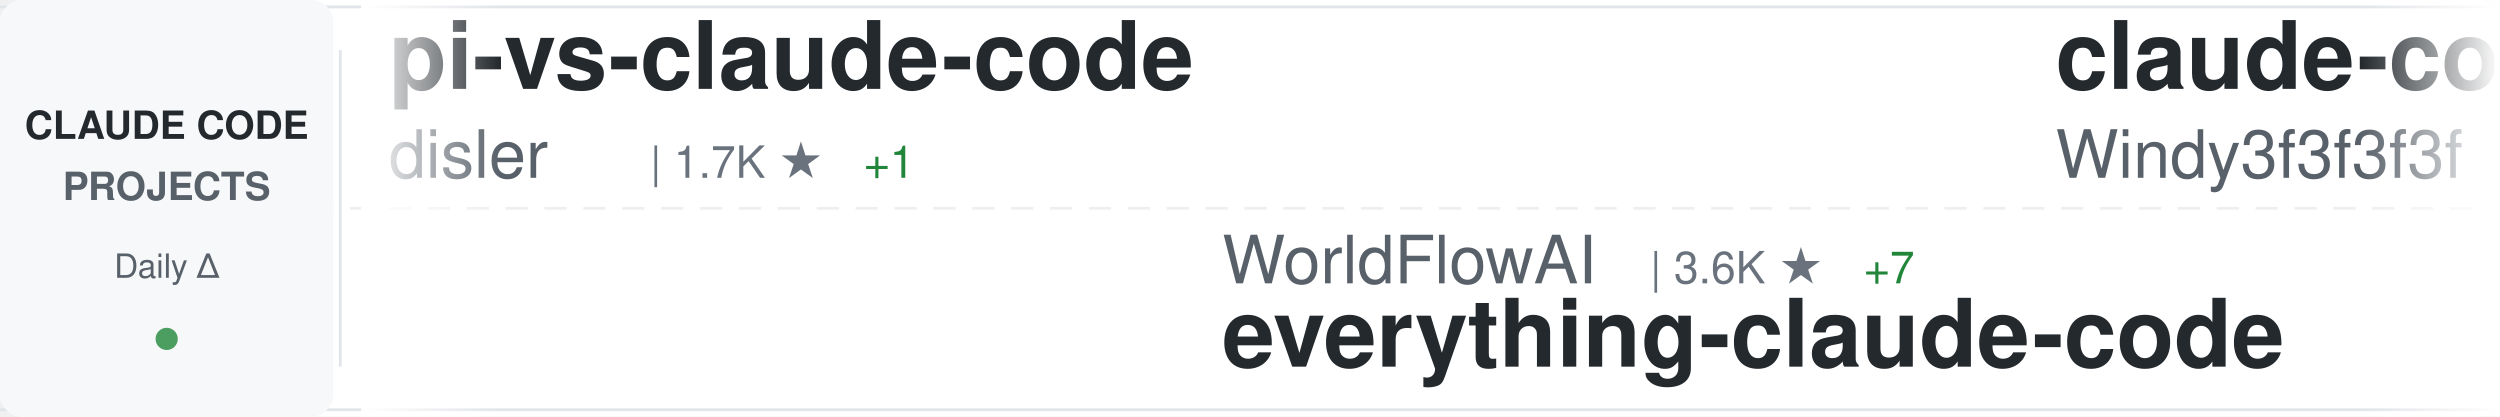
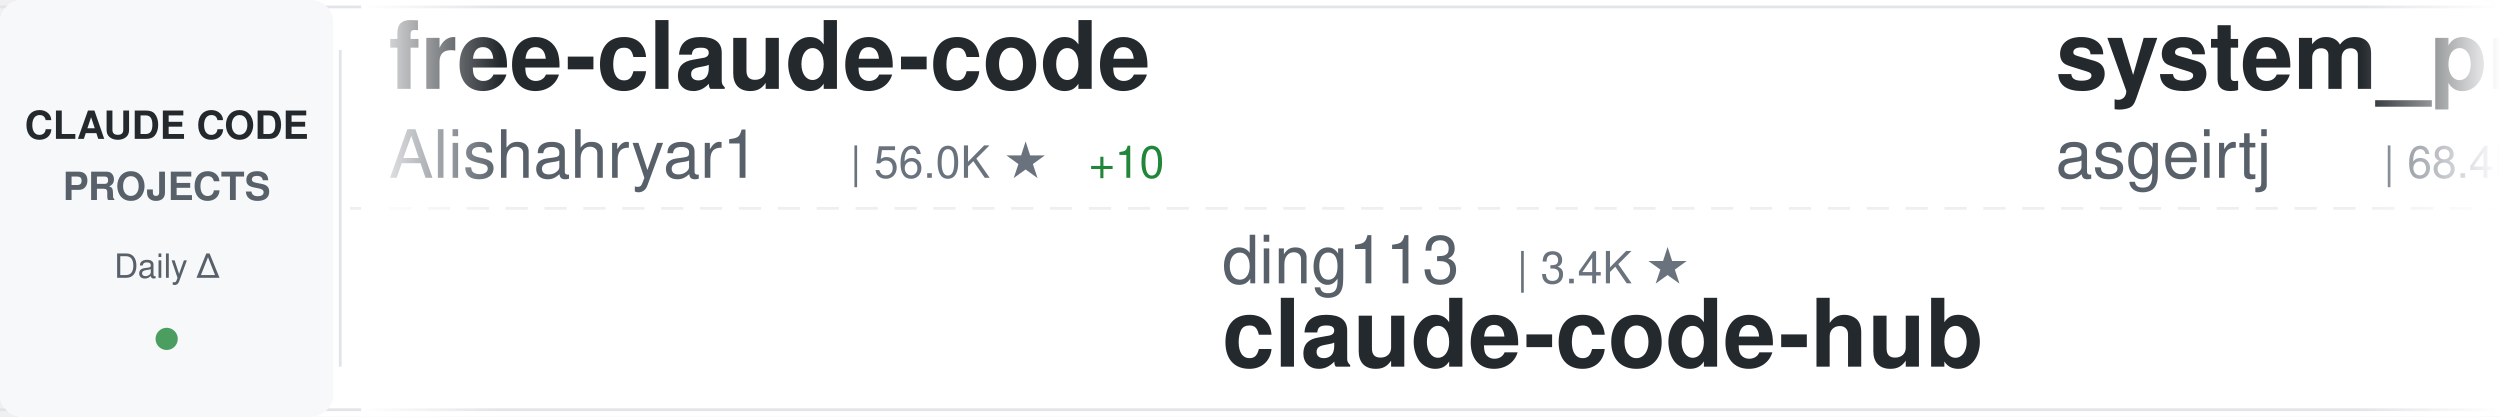
<svg xmlns="http://www.w3.org/2000/svg" width="900" height="150">
  <defs>
    <linearGradient id="awesomeLeftFade" x1="0%" y1="0%" x2="100%" y2="0%">
      <stop offset="0%" style="stop-color:#ffffff;stop-opacity:1" />
      <stop offset="100%" style="stop-color:#ffffff;stop-opacity:0" />
    </linearGradient>
    <linearGradient id="awesomeRightFade" x1="0%" y1="0%" x2="100%" y2="0%">
      <stop offset="0%" style="stop-color:#ffffff;stop-opacity:0" />
      <stop offset="100%" style="stop-color:#ffffff;stop-opacity:1" />
    </linearGradient>
  </defs>
  <rect width="900" height="150" fill="#ffffff" rx="8" />
  <rect x="0" y="2" width="900" height="1" fill="#e1e4e8" />
  <rect x="0" y="147" width="900" height="1" fill="#e1e4e8" />
  <line x1="0" y1="75" x2="900" y2="75" stroke="#e1e4e8" stroke-width="1" stroke-dasharray="8 6" opacity="0.6" />
  <rect x="0" y="0" width="120" height="150" fill="#f6f8fa" rx="8" />
  <text x="60" y="50" font-family="-apple-system, BlinkMacSystemFont, 'Segoe UI', Helvetica, Arial, sans-serif" font-size="14" font-weight="600" fill="#24292e" text-anchor="middle">CLAUDE CODE</text>
  <text x="60" y="72" font-family="-apple-system, BlinkMacSystemFont, 'Segoe UI', Helvetica, Arial, sans-serif" font-size="14" font-weight="600" fill="#586069" text-anchor="middle">PROJECTS</text>
  <text x="60" y="100" font-family="-apple-system, BlinkMacSystemFont, 'Segoe UI', Helvetica, Arial, sans-serif" font-size="12" font-weight="500" fill="#586069" text-anchor="middle">Daily Δ</text>
  <circle cx="60" cy="122" r="4" fill="#22863a" opacity="0.8" />
  <rect x="122" y="18" width="1" height="114" fill="#e1e4e8" />
  <clipPath id="awesomeTickerClip">
    <rect x="130" y="0" width="770" height="150" />
  </clipPath>
  <g clip-path="url(#awesomeTickerClip)">
    <g id="awesomeTickerItems">
      <animateTransform attributeName="transform" attributeType="XML" type="translate" from="0 0" to="-3000 0" dur="54s" repeatCount="indefinite" />
      <g transform="translate(0, 0)">
-         <text x="140" y="32" font-family="-apple-system, BlinkMacSystemFont, 'Segoe UI', Helvetica, Arial, sans-serif" font-size="34" font-weight="600" fill="#24292e">pi-vs-claude-code</text>
-         <text x="140" y="64" font-family="-apple-system, BlinkMacSystemFont, 'Segoe UI', Helvetica, Arial, sans-serif" font-size="24" font-weight="400" fill="#586069">disler</text>
-         <text x="234" y="64" font-family="-apple-system, BlinkMacSystemFont, 'Segoe UI', Helvetica, Arial, sans-serif" font-size="16" font-weight="500" fill="#6a737d">| 1.7K ★</text>
-         <text x="311" y="64" font-family="-apple-system, BlinkMacSystemFont, 'Segoe UI', Helvetica, Arial, sans-serif" font-size="16" font-weight="500" fill="#22863a"> +1</text>
+         <text x="140" y="32" font-family="-apple-system, BlinkMacSystemFont, 'Segoe UI', Helvetica, Arial, sans-serif" font-size="34" font-weight="600" fill="#24292e">free-claude-code</text>
+         <text x="140" y="64" font-family="-apple-system, BlinkMacSystemFont, 'Segoe UI', Helvetica, Arial, sans-serif" font-size="24" font-weight="400" fill="#586069">Alishahryar1</text>
+         <text x="306" y="64" font-family="-apple-system, BlinkMacSystemFont, 'Segoe UI', Helvetica, Arial, sans-serif" font-size="16" font-weight="500" fill="#6a737d">| 56.0K ★</text>
+         <text x="392" y="64" font-family="-apple-system, BlinkMacSystemFont, 'Segoe UI', Helvetica, Arial, sans-serif" font-size="16" font-weight="500" fill="#22863a"> +10</text>
      </g>
      <g transform="translate(300, 0)">
-         <text x="140" y="102" font-family="-apple-system, BlinkMacSystemFont, 'Segoe UI', Helvetica, Arial, sans-serif" font-size="24" font-weight="400" fill="#586069">WorldFlowAI</text>
-         <text x="294" y="102" font-family="-apple-system, BlinkMacSystemFont, 'Segoe UI', Helvetica, Arial, sans-serif" font-size="16" font-weight="500" fill="#6a737d">| 3.6K ★</text>
-         <text x="371" y="102" font-family="-apple-system, BlinkMacSystemFont, 'Segoe UI', Helvetica, Arial, sans-serif" font-size="16" font-weight="500" fill="#22863a"> +7</text>
-         <text x="140" y="132" font-family="-apple-system, BlinkMacSystemFont, 'Segoe UI', Helvetica, Arial, sans-serif" font-size="34" font-weight="600" fill="#24292e">everything-claude-code</text>
+         <text x="140" y="102" font-family="-apple-system, BlinkMacSystemFont, 'Segoe UI', Helvetica, Arial, sans-serif" font-size="24" font-weight="400" fill="#586069">ding113</text>
+         <text x="246" y="102" font-family="-apple-system, BlinkMacSystemFont, 'Segoe UI', Helvetica, Arial, sans-serif" font-size="16" font-weight="500" fill="#6a737d">| 3.4K ★</text>
+         <text x="140" y="132" font-family="-apple-system, BlinkMacSystemFont, 'Segoe UI', Helvetica, Arial, sans-serif" font-size="34" font-weight="600" fill="#24292e">claude-code-hub</text>
      </g>
      <g transform="translate(600, 0)">
-         <text x="140" y="32" font-family="-apple-system, BlinkMacSystemFont, 'Segoe UI', Helvetica, Arial, sans-serif" font-size="34" font-weight="600" fill="#24292e">claude-code-from-scratch</text>
-         <text x="140" y="64" font-family="-apple-system, BlinkMacSystemFont, 'Segoe UI', Helvetica, Arial, sans-serif" font-size="24" font-weight="400" fill="#586069">Windy3f3f3f3f</text>
-         <text x="318" y="64" font-family="-apple-system, BlinkMacSystemFont, 'Segoe UI', Helvetica, Arial, sans-serif" font-size="16" font-weight="500" fill="#6a737d">| 2.7K ★</text>
-         <text x="395" y="64" font-family="-apple-system, BlinkMacSystemFont, 'Segoe UI', Helvetica, Arial, sans-serif" font-size="16" font-weight="500" fill="#cb2431"> -1</text>
+         <text x="140" y="32" font-family="-apple-system, BlinkMacSystemFont, 'Segoe UI', Helvetica, Arial, sans-serif" font-size="34" font-weight="600" fill="#24292e">system_prompts_leaks</text>
+         <text x="140" y="64" font-family="-apple-system, BlinkMacSystemFont, 'Segoe UI', Helvetica, Arial, sans-serif" font-size="24" font-weight="400" fill="#586069">asgeirtj</text>
+         <text x="258" y="64" font-family="-apple-system, BlinkMacSystemFont, 'Segoe UI', Helvetica, Arial, sans-serif" font-size="16" font-weight="500" fill="#6a737d">| 68.4K ★</text>
+         <text x="344" y="64" font-family="-apple-system, BlinkMacSystemFont, 'Segoe UI', Helvetica, Arial, sans-serif" font-size="16" font-weight="500" fill="#22863a"> +11</text>
      </g>
      <g transform="translate(900, 0)">
-         <text x="140" y="102" font-family="-apple-system, BlinkMacSystemFont, 'Segoe UI', Helvetica, Arial, sans-serif" font-size="24" font-weight="400" fill="#586069">777genius</text>
-         <text x="270" y="102" font-family="-apple-system, BlinkMacSystemFont, 'Segoe UI', Helvetica, Arial, sans-serif" font-size="16" font-weight="500" fill="#6a737d">| 932 ★</text>
-         <text x="140" y="132" font-family="-apple-system, BlinkMacSystemFont, 'Segoe UI', Helvetica, Arial, sans-serif" font-size="34" font-weight="600" fill="#24292e">claude-code-source-code</text>
+         <text x="140" y="102" font-family="-apple-system, BlinkMacSystemFont, 'Segoe UI', Helvetica, Arial, sans-serif" font-size="24" font-weight="400" fill="#586069">ChinaSiro</text>
+         <text x="270" y="102" font-family="-apple-system, BlinkMacSystemFont, 'Segoe UI', Helvetica, Arial, sans-serif" font-size="16" font-weight="500" fill="#6a737d">| 9.7K ★</text>
+         <text x="347" y="102" font-family="-apple-system, BlinkMacSystemFont, 'Segoe UI', Helvetica, Arial, sans-serif" font-size="16" font-weight="500" fill="#22863a"> +1</text>
+         <text x="140" y="132" font-family="-apple-system, BlinkMacSystemFont, 'Segoe UI', Helvetica, Arial, sans-serif" font-size="34" font-weight="600" fill="#24292e">claude-code-sourcemap</text>
      </g>
      <g transform="translate(1200, 0)">
-         <text x="140" y="32" font-family="-apple-system, BlinkMacSystemFont, 'Segoe UI', Helvetica, Arial, sans-serif" font-size="34" font-weight="600" fill="#24292e">andrej-karpathy-skills</text>
-         <text x="140" y="64" font-family="-apple-system, BlinkMacSystemFont, 'Segoe UI', Helvetica, Arial, sans-serif" font-size="24" font-weight="400" fill="#586069">multica-ai</text>
-         <text x="282" y="64" font-family="-apple-system, BlinkMacSystemFont, 'Segoe UI', Helvetica, Arial, sans-serif" font-size="16" font-weight="500" fill="#6a737d">| 215.5K ★</text>
-         <text x="377" y="64" font-family="-apple-system, BlinkMacSystemFont, 'Segoe UI', Helvetica, Arial, sans-serif" font-size="16" font-weight="500" fill="#22863a"> +59</text>
+         <text x="140" y="32" font-family="-apple-system, BlinkMacSystemFont, 'Segoe UI', Helvetica, Arial, sans-serif" font-size="34" font-weight="600" fill="#24292e">claude-code-from-source</text>
+         <text x="140" y="64" font-family="-apple-system, BlinkMacSystemFont, 'Segoe UI', Helvetica, Arial, sans-serif" font-size="24" font-weight="400" fill="#586069">alejandrobalderas</text>
+         <text x="366" y="64" font-family="-apple-system, BlinkMacSystemFont, 'Segoe UI', Helvetica, Arial, sans-serif" font-size="16" font-weight="500" fill="#6a737d">| 2.9K ★</text>
      </g>
      <g transform="translate(1500, 0)">
-         <text x="140" y="102" font-family="-apple-system, BlinkMacSystemFont, 'Segoe UI', Helvetica, Arial, sans-serif" font-size="24" font-weight="400" fill="#586069">OrcaWhisper</text>
-         <text x="294" y="102" font-family="-apple-system, BlinkMacSystemFont, 'Segoe UI', Helvetica, Arial, sans-serif" font-size="16" font-weight="500" fill="#6a737d">| 101 ★</text>
-         <text x="140" y="132" font-family="-apple-system, BlinkMacSystemFont, 'Segoe UI', Helvetica, Arial, sans-serif" font-size="34" font-weight="600" fill="#24292e">Claude-Code</text>
+         <text x="140" y="102" font-family="-apple-system, BlinkMacSystemFont, 'Segoe UI', Helvetica, Arial, sans-serif" font-size="24" font-weight="400" fill="#586069">wanshuiyin</text>
+         <text x="282" y="102" font-family="-apple-system, BlinkMacSystemFont, 'Segoe UI', Helvetica, Arial, sans-serif" font-size="16" font-weight="500" fill="#6a737d">| 16.7K ★</text>
+         <text x="368" y="102" font-family="-apple-system, BlinkMacSystemFont, 'Segoe UI', Helvetica, Arial, sans-serif" font-size="16" font-weight="500" fill="#22863a"> +7</text>
+         <text x="140" y="132" font-family="-apple-system, BlinkMacSystemFont, 'Segoe UI', Helvetica, Arial, sans-serif" font-size="34" font-weight="600" fill="#24292e">Auto-claude-code-researc...</text>
      </g>
      <g transform="translate(1800, 0)">
        <text x="140" y="32" font-family="-apple-system, BlinkMacSystemFont, 'Segoe UI', Helvetica, Arial, sans-serif" font-size="34" font-weight="600" fill="#24292e">collection-claude-code-s...</text>
        <text x="140" y="64" font-family="-apple-system, BlinkMacSystemFont, 'Segoe UI', Helvetica, Arial, sans-serif" font-size="24" font-weight="400" fill="#586069">chauncygu</text>
        <text x="270" y="64" font-family="-apple-system, BlinkMacSystemFont, 'Segoe UI', Helvetica, Arial, sans-serif" font-size="16" font-weight="500" fill="#6a737d">| 2.8K ★</text>
      </g>
      <g transform="translate(2100, 0)">
-         <text x="140" y="102" font-family="-apple-system, BlinkMacSystemFont, 'Segoe UI', Helvetica, Arial, sans-serif" font-size="24" font-weight="400" fill="#586069">fuergaosi233</text>
-         <text x="306" y="102" font-family="-apple-system, BlinkMacSystemFont, 'Segoe UI', Helvetica, Arial, sans-serif" font-size="16" font-weight="500" fill="#6a737d">| 2.8K ★</text>
-         <text x="140" y="132" font-family="-apple-system, BlinkMacSystemFont, 'Segoe UI', Helvetica, Arial, sans-serif" font-size="34" font-weight="600" fill="#24292e">claude-code-proxy</text>
+         <text x="140" y="102" font-family="-apple-system, BlinkMacSystemFont, 'Segoe UI', Helvetica, Arial, sans-serif" font-size="24" font-weight="400" fill="#586069">rohitg00</text>
+         <text x="258" y="102" font-family="-apple-system, BlinkMacSystemFont, 'Segoe UI', Helvetica, Arial, sans-serif" font-size="16" font-weight="500" fill="#6a737d">| 2.7K ★</text>
+         <text x="335" y="102" font-family="-apple-system, BlinkMacSystemFont, 'Segoe UI', Helvetica, Arial, sans-serif" font-size="16" font-weight="500" fill="#22863a"> +2</text>
+         <text x="140" y="132" font-family="-apple-system, BlinkMacSystemFont, 'Segoe UI', Helvetica, Arial, sans-serif" font-size="34" font-weight="600" fill="#24292e">awesome-claude-code-tool...</text>
      </g>
      <g transform="translate(2400, 0)">
-         <text x="140" y="32" font-family="-apple-system, BlinkMacSystemFont, 'Segoe UI', Helvetica, Arial, sans-serif" font-size="34" font-weight="600" fill="#24292e">claude-code-from-source</text>
-         <text x="140" y="64" font-family="-apple-system, BlinkMacSystemFont, 'Segoe UI', Helvetica, Arial, sans-serif" font-size="24" font-weight="400" fill="#586069">alejandrobalderas</text>
-         <text x="366" y="64" font-family="-apple-system, BlinkMacSystemFont, 'Segoe UI', Helvetica, Arial, sans-serif" font-size="16" font-weight="500" fill="#6a737d">| 2.9K ★</text>
+         <text x="140" y="32" font-family="-apple-system, BlinkMacSystemFont, 'Segoe UI', Helvetica, Arial, sans-serif" font-size="34" font-weight="600" fill="#24292e">claude-code-tips</text>
+         <text x="140" y="64" font-family="-apple-system, BlinkMacSystemFont, 'Segoe UI', Helvetica, Arial, sans-serif" font-size="24" font-weight="400" fill="#586069">ykdojo</text>
+         <text x="234" y="64" font-family="-apple-system, BlinkMacSystemFont, 'Segoe UI', Helvetica, Arial, sans-serif" font-size="16" font-weight="500" fill="#6a737d">| 10.1K ★</text>
      </g>
      <g transform="translate(2700, 0)">
-         <text x="140" y="102" font-family="-apple-system, BlinkMacSystemFont, 'Segoe UI', Helvetica, Arial, sans-serif" font-size="24" font-weight="400" fill="#586069">jqueryscript</text>
-         <text x="306" y="102" font-family="-apple-system, BlinkMacSystemFont, 'Segoe UI', Helvetica, Arial, sans-serif" font-size="16" font-weight="500" fill="#6a737d">| 517 ★</text>
-         <text x="140" y="132" font-family="-apple-system, BlinkMacSystemFont, 'Segoe UI', Helvetica, Arial, sans-serif" font-size="34" font-weight="600" fill="#24292e">awesome-claude-code</text>
+         <text x="140" y="102" font-family="-apple-system, BlinkMacSystemFont, 'Segoe UI', Helvetica, Arial, sans-serif" font-size="24" font-weight="400" fill="#586069">AprilNEA</text>
+         <text x="258" y="102" font-family="-apple-system, BlinkMacSystemFont, 'Segoe UI', Helvetica, Arial, sans-serif" font-size="16" font-weight="500" fill="#6a737d">| 391 ★</text>
+         <text x="140" y="132" font-family="-apple-system, BlinkMacSystemFont, 'Segoe UI', Helvetica, Arial, sans-serif" font-size="34" font-weight="600" fill="#24292e">claude-code-source</text>
      </g>
      <g transform="translate(3000, 0)">
-         <text x="140" y="32" font-family="-apple-system, BlinkMacSystemFont, 'Segoe UI', Helvetica, Arial, sans-serif" font-size="34" font-weight="600" fill="#24292e">pi-vs-claude-code</text>
-         <text x="140" y="64" font-family="-apple-system, BlinkMacSystemFont, 'Segoe UI', Helvetica, Arial, sans-serif" font-size="24" font-weight="400" fill="#586069">disler</text>
-         <text x="234" y="64" font-family="-apple-system, BlinkMacSystemFont, 'Segoe UI', Helvetica, Arial, sans-serif" font-size="16" font-weight="500" fill="#6a737d">| 1.7K ★</text>
-         <text x="311" y="64" font-family="-apple-system, BlinkMacSystemFont, 'Segoe UI', Helvetica, Arial, sans-serif" font-size="16" font-weight="500" fill="#22863a"> +1</text>
+         <text x="140" y="32" font-family="-apple-system, BlinkMacSystemFont, 'Segoe UI', Helvetica, Arial, sans-serif" font-size="34" font-weight="600" fill="#24292e">free-claude-code</text>
+         <text x="140" y="64" font-family="-apple-system, BlinkMacSystemFont, 'Segoe UI', Helvetica, Arial, sans-serif" font-size="24" font-weight="400" fill="#586069">Alishahryar1</text>
+         <text x="306" y="64" font-family="-apple-system, BlinkMacSystemFont, 'Segoe UI', Helvetica, Arial, sans-serif" font-size="16" font-weight="500" fill="#6a737d">| 56.0K ★</text>
+         <text x="392" y="64" font-family="-apple-system, BlinkMacSystemFont, 'Segoe UI', Helvetica, Arial, sans-serif" font-size="16" font-weight="500" fill="#22863a"> +10</text>
      </g>
      <g transform="translate(3300, 0)">
-         <text x="140" y="102" font-family="-apple-system, BlinkMacSystemFont, 'Segoe UI', Helvetica, Arial, sans-serif" font-size="24" font-weight="400" fill="#586069">WorldFlowAI</text>
-         <text x="294" y="102" font-family="-apple-system, BlinkMacSystemFont, 'Segoe UI', Helvetica, Arial, sans-serif" font-size="16" font-weight="500" fill="#6a737d">| 3.6K ★</text>
-         <text x="371" y="102" font-family="-apple-system, BlinkMacSystemFont, 'Segoe UI', Helvetica, Arial, sans-serif" font-size="16" font-weight="500" fill="#22863a"> +7</text>
-         <text x="140" y="132" font-family="-apple-system, BlinkMacSystemFont, 'Segoe UI', Helvetica, Arial, sans-serif" font-size="34" font-weight="600" fill="#24292e">everything-claude-code</text>
+         <text x="140" y="102" font-family="-apple-system, BlinkMacSystemFont, 'Segoe UI', Helvetica, Arial, sans-serif" font-size="24" font-weight="400" fill="#586069">ding113</text>
+         <text x="246" y="102" font-family="-apple-system, BlinkMacSystemFont, 'Segoe UI', Helvetica, Arial, sans-serif" font-size="16" font-weight="500" fill="#6a737d">| 3.4K ★</text>
+         <text x="140" y="132" font-family="-apple-system, BlinkMacSystemFont, 'Segoe UI', Helvetica, Arial, sans-serif" font-size="34" font-weight="600" fill="#24292e">claude-code-hub</text>
      </g>
      <g transform="translate(3600, 0)">
-         <text x="140" y="32" font-family="-apple-system, BlinkMacSystemFont, 'Segoe UI', Helvetica, Arial, sans-serif" font-size="34" font-weight="600" fill="#24292e">claude-code-from-scratch</text>
-         <text x="140" y="64" font-family="-apple-system, BlinkMacSystemFont, 'Segoe UI', Helvetica, Arial, sans-serif" font-size="24" font-weight="400" fill="#586069">Windy3f3f3f3f</text>
-         <text x="318" y="64" font-family="-apple-system, BlinkMacSystemFont, 'Segoe UI', Helvetica, Arial, sans-serif" font-size="16" font-weight="500" fill="#6a737d">| 2.7K ★</text>
-         <text x="395" y="64" font-family="-apple-system, BlinkMacSystemFont, 'Segoe UI', Helvetica, Arial, sans-serif" font-size="16" font-weight="500" fill="#cb2431"> -1</text>
+         <text x="140" y="32" font-family="-apple-system, BlinkMacSystemFont, 'Segoe UI', Helvetica, Arial, sans-serif" font-size="34" font-weight="600" fill="#24292e">system_prompts_leaks</text>
+         <text x="140" y="64" font-family="-apple-system, BlinkMacSystemFont, 'Segoe UI', Helvetica, Arial, sans-serif" font-size="24" font-weight="400" fill="#586069">asgeirtj</text>
+         <text x="258" y="64" font-family="-apple-system, BlinkMacSystemFont, 'Segoe UI', Helvetica, Arial, sans-serif" font-size="16" font-weight="500" fill="#6a737d">| 68.4K ★</text>
+         <text x="344" y="64" font-family="-apple-system, BlinkMacSystemFont, 'Segoe UI', Helvetica, Arial, sans-serif" font-size="16" font-weight="500" fill="#22863a"> +11</text>
      </g>
      <g transform="translate(3900, 0)">
-         <text x="140" y="102" font-family="-apple-system, BlinkMacSystemFont, 'Segoe UI', Helvetica, Arial, sans-serif" font-size="24" font-weight="400" fill="#586069">777genius</text>
-         <text x="270" y="102" font-family="-apple-system, BlinkMacSystemFont, 'Segoe UI', Helvetica, Arial, sans-serif" font-size="16" font-weight="500" fill="#6a737d">| 932 ★</text>
-         <text x="140" y="132" font-family="-apple-system, BlinkMacSystemFont, 'Segoe UI', Helvetica, Arial, sans-serif" font-size="34" font-weight="600" fill="#24292e">claude-code-source-code</text>
+         <text x="140" y="102" font-family="-apple-system, BlinkMacSystemFont, 'Segoe UI', Helvetica, Arial, sans-serif" font-size="24" font-weight="400" fill="#586069">ChinaSiro</text>
+         <text x="270" y="102" font-family="-apple-system, BlinkMacSystemFont, 'Segoe UI', Helvetica, Arial, sans-serif" font-size="16" font-weight="500" fill="#6a737d">| 9.7K ★</text>
+         <text x="347" y="102" font-family="-apple-system, BlinkMacSystemFont, 'Segoe UI', Helvetica, Arial, sans-serif" font-size="16" font-weight="500" fill="#22863a"> +1</text>
+         <text x="140" y="132" font-family="-apple-system, BlinkMacSystemFont, 'Segoe UI', Helvetica, Arial, sans-serif" font-size="34" font-weight="600" fill="#24292e">claude-code-sourcemap</text>
      </g>
    </g>
  </g>
  <rect x="130" y="0" width="50" height="150" fill="url(#awesomeLeftFade)" />
  <rect x="850" y="0" width="50" height="150" fill="url(#awesomeRightFade)" />
</svg>
